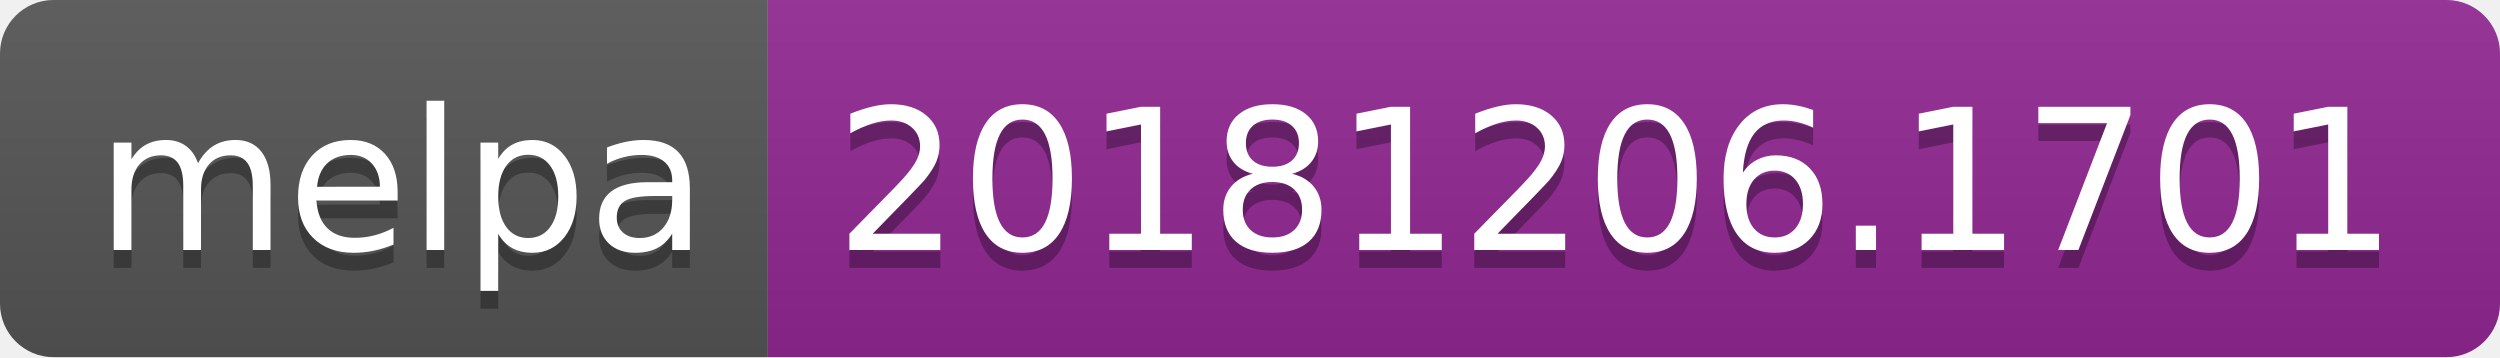
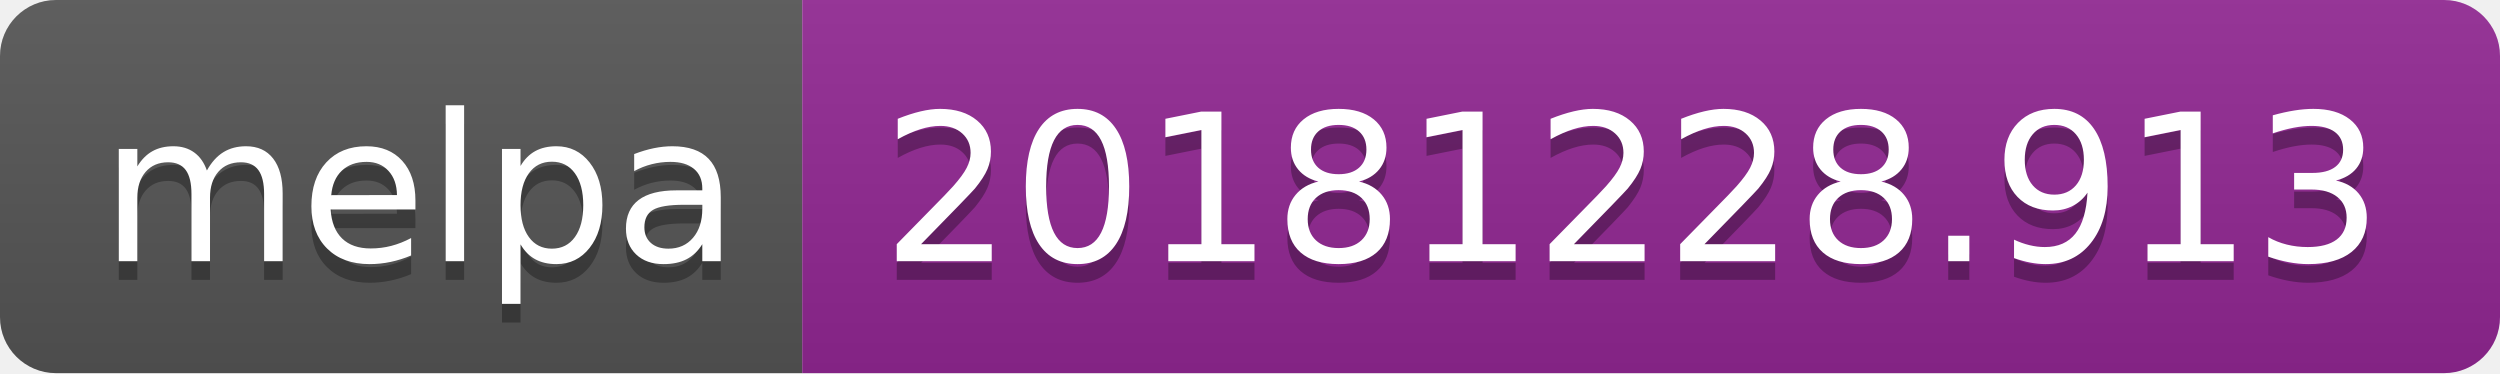
- <svg xmlns="http://www.w3.org/2000/svg" width="140" height="20">
+ <svg xmlns="http://www.w3.org/2000/svg" width="134" height="20">
  <linearGradient id="b" x2="0" y2="100%">
    <stop offset="0" stop-color="#bbb" stop-opacity=".1" />
    <stop offset="1" stop-opacity=".1" />
  </linearGradient>
  <clipPath id="a">
-     <rect width="140" height="20" rx="3" fill="#fff" />
+     <rect width="134" height="20" rx="3" fill="#fff" />
  </clipPath>
  <g clip-path="url(#a)">
    <path fill="#555" d="M0 0h43v20H0z" />
-     <path fill="#922793" d="M43 0h97v20H43z" />
-     <path fill="url(#b)" d="M0 0h140v20H0z" />
+     <path fill="#922793" d="M43 0h91v20H43z" />
+     <path fill="url(#b)" d="M0 0h134v20H0z" />
  </g>
  <g fill="#fff" text-anchor="middle" font-family="DejaVu Sans,Verdana,Geneva,sans-serif" font-size="110">
    <text x="225" y="150" fill="#010101" fill-opacity=".3" transform="scale(.1)" textLength="330">melpa</text>
    <text x="225" y="140" transform="scale(.1)" textLength="330">melpa</text>
-     <text x="905" y="150" fill="#010101" fill-opacity=".3" transform="scale(.1)" textLength="870">20181206.1701</text>
-     <text x="905" y="140" transform="scale(.1)" textLength="870">20181206.1701</text>
+     <text x="875" y="150" fill="#010101" fill-opacity=".3" transform="scale(.1)" textLength="810">20181228.913</text>
+     <text x="875" y="140" transform="scale(.1)" textLength="810">20181228.913</text>
  </g>
</svg>
